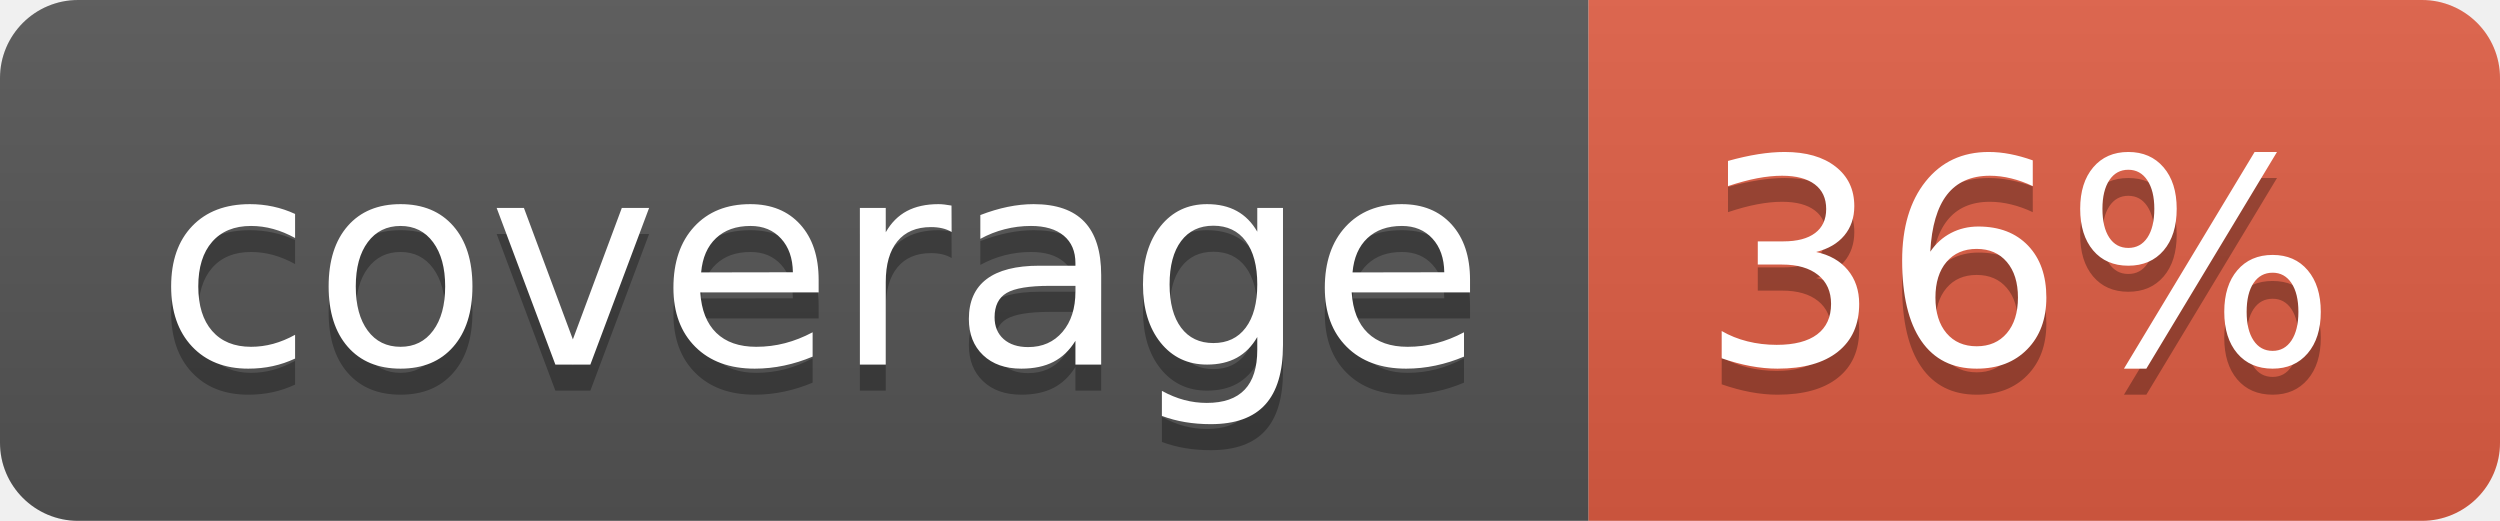
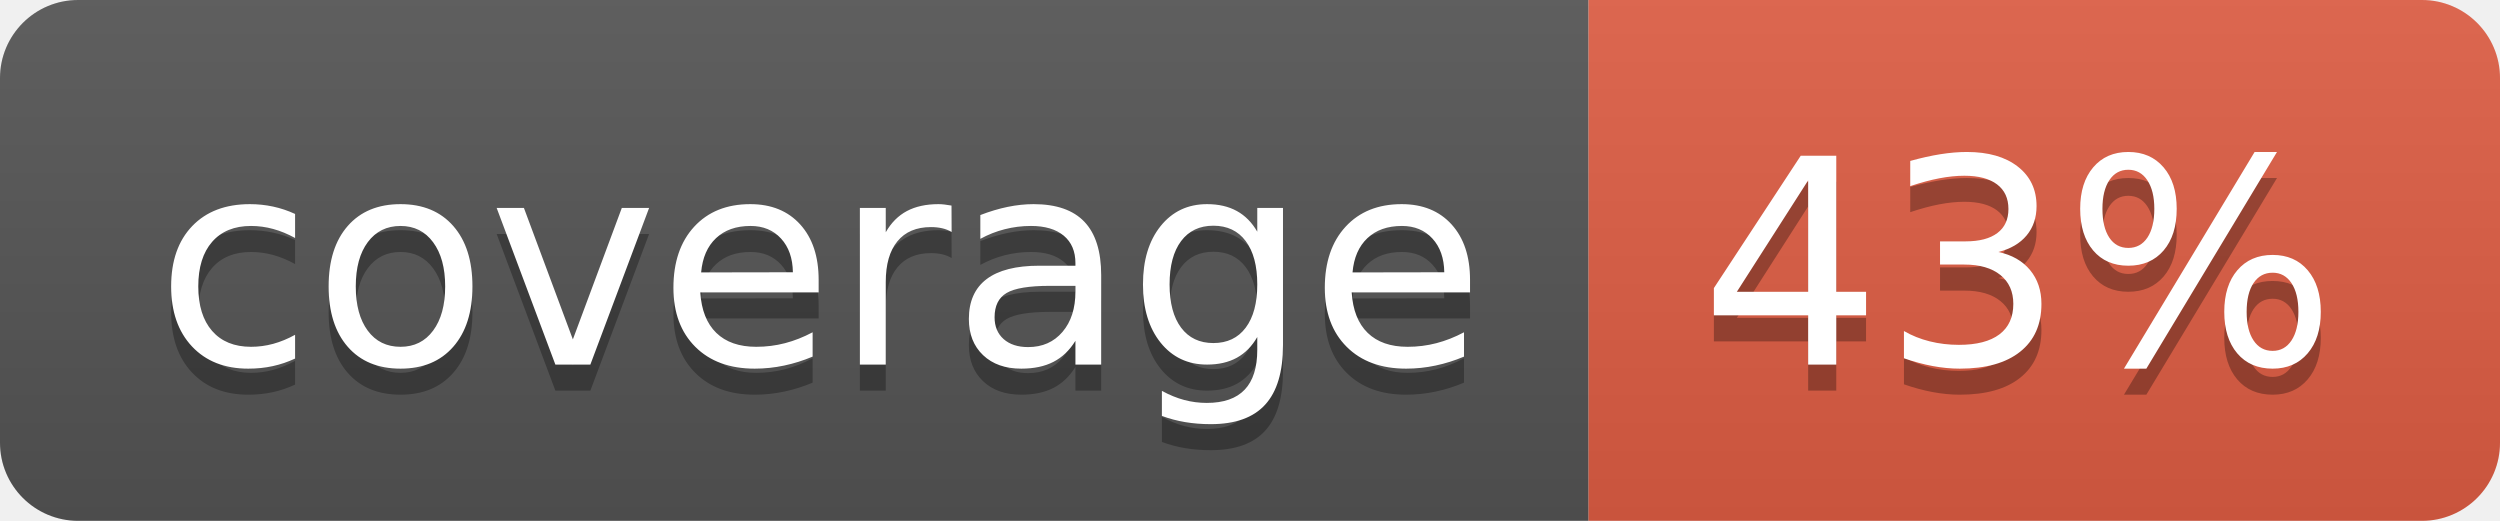
- <svg xmlns="http://www.w3.org/2000/svg" width="96" height="20" role="img" aria-label="coverage: 36%">
+ <svg xmlns="http://www.w3.org/2000/svg" width="96" height="20" role="img" aria-label="coverage: 43%">
  <linearGradient id="s" x2="0" y2="100%">
    <stop offset="0" stop-color="#bbb" stop-opacity=".1" />
    <stop offset="1" stop-opacity=".1" />
  </linearGradient>
  <clipPath id="r">
    <rect width="96" height="20" rx="3" fill="#fff" />
  </clipPath>
  <g clip-path="url(#r)">
    <rect width="61" height="20" fill="#555" />
    <rect x="61" width="35" height="20" fill="#e05d44" />
    <rect width="96" height="20" fill="url(#s)" />
  </g>
  <g fill="#fff" text-anchor="middle" font-family="Verdana,Geneva,DejaVu Sans,sans-serif" text-rendering="geometricPrecision" font-size="110">
    <text aria-hidden="true" x="315" y="150" fill="#010101" fill-opacity=".3" transform="scale(.1)" textLength="510">coverage</text>
    <text x="315" y="140" transform="scale(.1)" fill="#fff" textLength="510">coverage</text>
-     <text aria-hidden="true" x="775" y="150" fill="#010101" fill-opacity=".3" transform="scale(.1)" textLength="250">36%</text>
-     <text x="775" y="140" transform="scale(.1)" fill="#fff" textLength="250">36%</text>
+     <text aria-hidden="true" x="775" y="150" fill="#010101" fill-opacity=".3" transform="scale(.1)" textLength="250">43%</text>
+     <text x="775" y="140" transform="scale(.1)" fill="#fff" textLength="250">43%</text>
  </g>
</svg>
